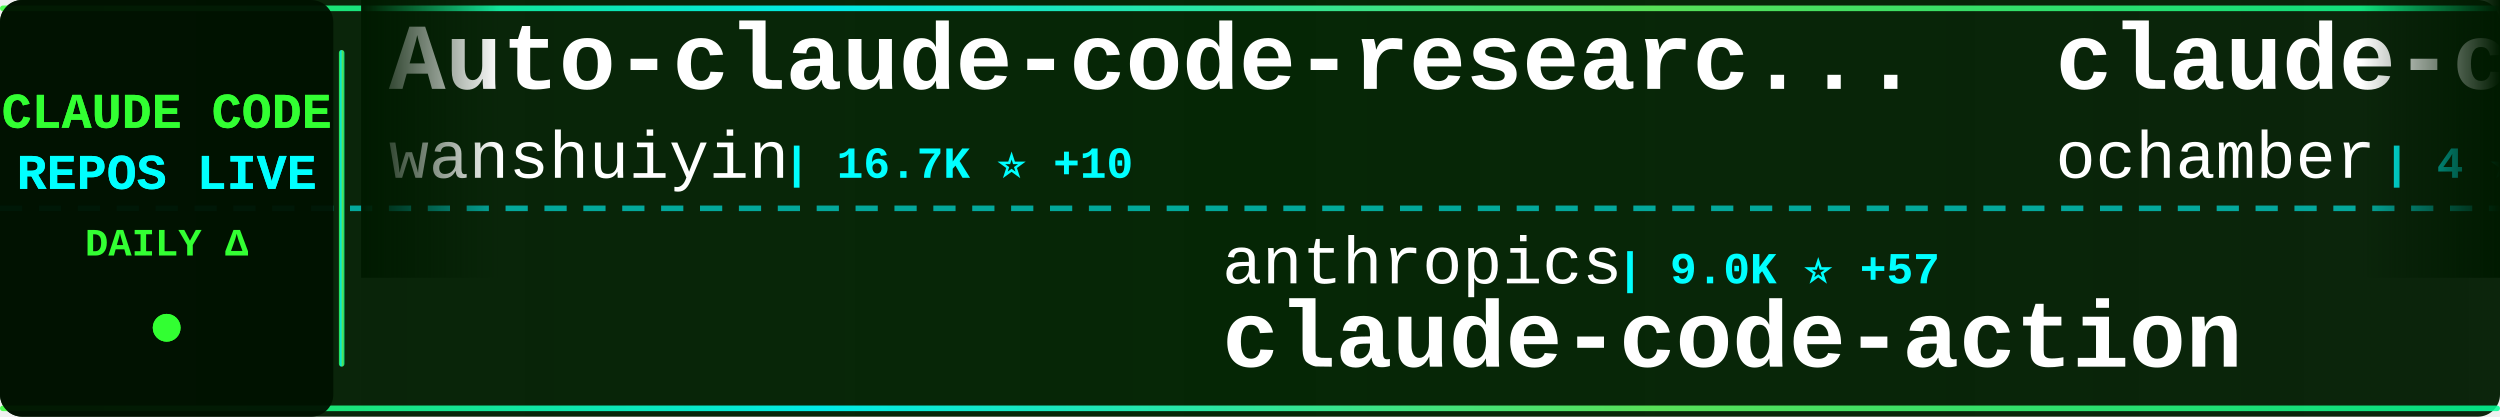
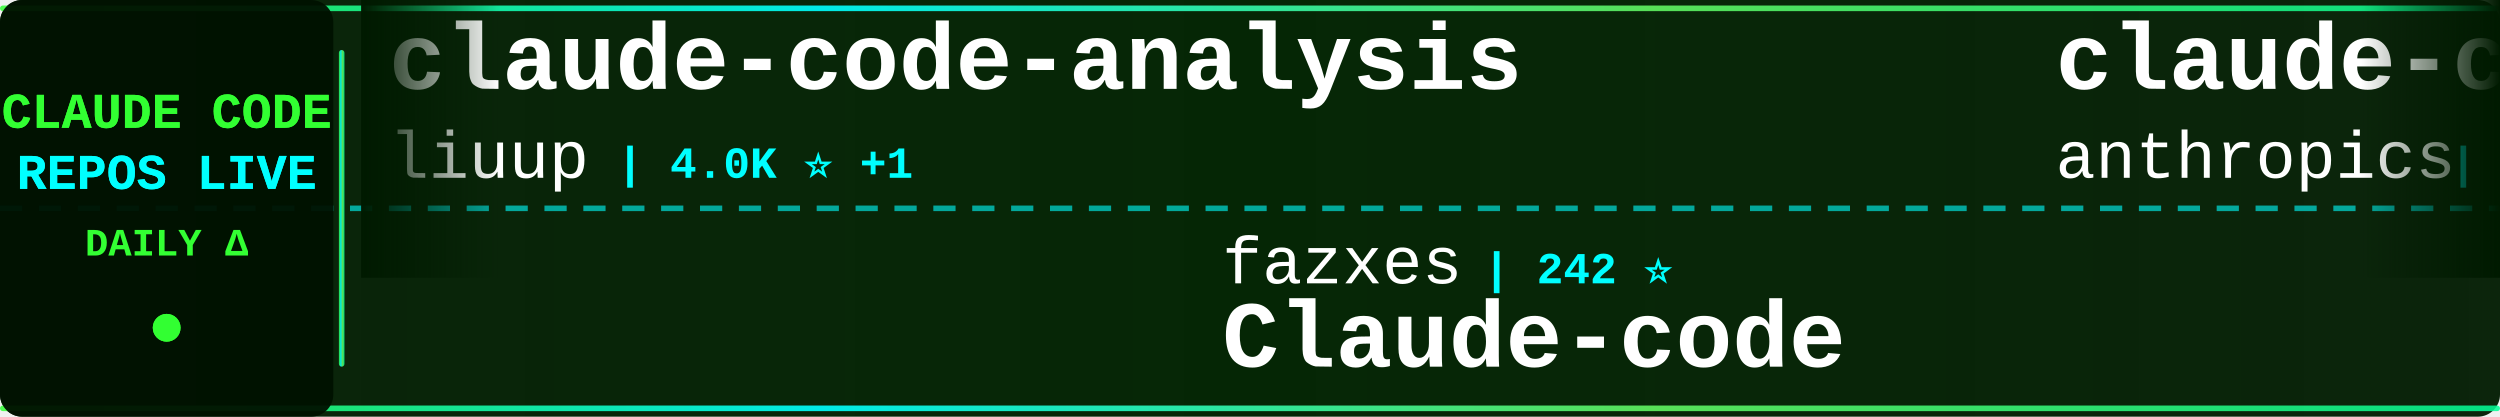
<svg xmlns="http://www.w3.org/2000/svg" width="900" height="150">
  <defs>
    <linearGradient id="tickerBg" x1="0%" y1="0%" x2="100%" y2="0%">
      <stop offset="0%" style="stop-color:#001a00;stop-opacity:0.95" />
      <stop offset="50%" style="stop-color:#002200;stop-opacity:0.98" />
      <stop offset="100%" style="stop-color:#001a00;stop-opacity:0.95" />
    </linearGradient>
    <linearGradient id="borderGrad" x1="0%" y1="0%" x2="100%" y2="0%">
      <stop offset="0%" style="stop-color:#33ff33;stop-opacity:0.85">
        <animate attributeName="stop-opacity" values="0.85;1;0.85" dur="2s" repeatCount="indefinite" />
      </stop>
      <stop offset="33%" style="stop-color:#00ffff;stop-opacity:0.9">
        <animate attributeName="stop-opacity" values="0.9;1;0.9" dur="2.2s" repeatCount="indefinite" />
      </stop>
      <stop offset="66%" style="stop-color:#66ff66;stop-opacity:0.85">
        <animate attributeName="stop-opacity" values="0.85;1;0.85" dur="1.8s" repeatCount="indefinite" />
      </stop>
      <stop offset="100%" style="stop-color:#00ff99;stop-opacity:0.85">
        <animate attributeName="stop-opacity" values="0.85;1;0.85" dur="2s" repeatCount="indefinite" />
      </stop>
    </linearGradient>
    <filter id="textGlow">
      <feGaussianBlur stdDeviation="0.1" result="coloredBlur" />
      <feMerge>
        <feMergeNode in="coloredBlur" />
        <feMergeNode in="SourceGraphic" />
      </feMerge>
    </filter>
    <filter id="metricGlow">
      <feGaussianBlur stdDeviation="0.2" result="coloredBlur" />
      <feMerge>
        <feMergeNode in="coloredBlur" />
        <feMergeNode in="SourceGraphic" />
      </feMerge>
    </filter>
    <linearGradient id="leftFade" x1="0%" y1="0%" x2="100%" y2="0%">
      <stop offset="0%" style="stop-color:#001a00;stop-opacity:1" />
      <stop offset="100%" style="stop-color:#001a00;stop-opacity:0" />
    </linearGradient>
    <linearGradient id="rightFade" x1="0%" y1="0%" x2="100%" y2="0%">
      <stop offset="0%" style="stop-color:#001a00;stop-opacity:0" />
      <stop offset="100%" style="stop-color:#001a00;stop-opacity:1" />
    </linearGradient>
  </defs>
  <rect width="900" height="150" fill="url(#tickerBg)" rx="8" />
  <rect x="0" y="2" width="900" height="2" fill="url(#borderGrad)" rx="1" />
  <rect x="0" y="146" width="900" height="2" fill="url(#borderGrad)" rx="1" />
  <line x1="0" y1="75" x2="900" y2="75" stroke="#00ffff" stroke-width="2" stroke-dasharray="8 6" opacity="0.6" />
  <rect x="0" y="0" width="120" height="150" fill="#001100" opacity="0.95" rx="8" />
  <text x="60" y="46" font-family="'Courier New', monospace" font-size="18" font-weight="bold" fill="#33ff33" text-anchor="middle" filter="url(#textGlow)">
    CLAUDE CODE
  </text>
  <text x="60" y="68" font-family="'Courier New', monospace" font-size="18" font-weight="bold" fill="#00ffff" text-anchor="middle" filter="url(#textGlow)">
    REPOS LIVE
  </text>
  <text x="60" y="92" font-family="'Courier New', monospace" font-size="14" font-weight="bold" fill="#33ff33" text-anchor="middle">
    DAILY Δ
  </text>
  <circle cx="60" cy="118" r="5" fill="#33ff33" filter="url(#metricGlow)">
    <animate attributeName="r" values="4;6;4" dur="1.5s" repeatCount="indefinite" />
    <animate attributeName="opacity" values="0.6;1;0.6" dur="1.5s" repeatCount="indefinite" />
  </circle>
  <rect x="122" y="18" width="2" height="114" fill="url(#borderGrad)" rx="1" />
  <clipPath id="tickerClip">
    <rect x="130" y="0" width="770" height="150" />
  </clipPath>
  <g clip-path="url(#tickerClip)">
    <g id="tickerItems">
      <animateTransform attributeName="transform" attributeType="XML" type="translate" from="0 0" to="-3000 0" dur="54s" repeatCount="indefinite" />
      <g transform="translate(0, 0)">
-         <text x="140" y="32" font-family="'Courier New', monospace" font-size="34" font-weight="bold" fill="#ffffff">Auto-claude-code-researc...</text>
-         <text x="140" y="64" font-family="'Courier New', monospace" font-size="24" font-weight="normal" fill="#ffffff" opacity="1.0">wanshuiyin</text>
-         <text x="282" y="64" font-family="'Courier New', monospace" font-size="16" font-weight="bold" fill="#00ffff"> | 16.7K ⭐ +10</text>
+         <text x="140" y="32" font-family="'Courier New', monospace" font-size="34" font-weight="bold" fill="#ffffff">claude-code-analysis</text>
+         <text x="140" y="64" font-family="'Courier New', monospace" font-size="24" font-weight="normal" fill="#ffffff" opacity="1.0">liuup</text>
+         <text x="222" y="64" font-family="'Courier New', monospace" font-size="16" font-weight="bold" fill="#00ffff"> | 4.0K ⭐ +1</text>
      </g>
      <g transform="translate(300, 0)">
-         <text x="140" y="102" font-family="'Courier New', monospace" font-size="24" font-weight="normal" fill="#ffffff" opacity="1.0">anthropics</text>
-         <text x="282" y="102" font-family="'Courier New', monospace" font-size="16" font-weight="bold" fill="#00ffff"> | 9.0K ⭐ +57</text>
-         <text x="140" y="132" font-family="'Courier New', monospace" font-size="34" font-weight="bold" fill="#ffffff">claude-code-action</text>
+         <text x="140" y="102" font-family="'Courier New', monospace" font-size="24" font-weight="normal" fill="#ffffff" opacity="1.0">fazxes</text>
+         <text x="234" y="102" font-family="'Courier New', monospace" font-size="16" font-weight="bold" fill="#00ffff"> | 242 ⭐</text>
+         <text x="140" y="132" font-family="'Courier New', monospace" font-size="34" font-weight="bold" fill="#ffffff">Claude-code</text>
      </g>
      <g transform="translate(600, 0)">
        <text x="140" y="32" font-family="'Courier New', monospace" font-size="34" font-weight="bold" fill="#ffffff">claude-code</text>
-         <text x="140" y="64" font-family="'Courier New', monospace" font-size="24" font-weight="normal" fill="#ffffff" opacity="1.0">ochamber</text>
-         <text x="258" y="64" font-family="'Courier New', monospace" font-size="16" font-weight="bold" fill="#00ffff"> | 4 ⭐</text>
+         <text x="140" y="64" font-family="'Courier New', monospace" font-size="24" font-weight="normal" fill="#ffffff" opacity="1.0">anthropics</text>
+         <text x="282" y="64" font-family="'Courier New', monospace" font-size="16" font-weight="bold" fill="#00ffff"> | 148.2K ⭐ +19</text>
      </g>
      <g transform="translate(900, 0)">
-         <text x="140" y="102" font-family="'Courier New', monospace" font-size="24" font-weight="normal" fill="#ffffff" opacity="1.0">multica-ai</text>
-         <text x="282" y="102" font-family="'Courier New', monospace" font-size="16" font-weight="bold" fill="#00ffff"> | 215.3K ⭐ +59</text>
-         <text x="140" y="132" font-family="'Courier New', monospace" font-size="34" font-weight="bold" fill="#ffffff">andrej-karpathy-skills</text>
+         <text x="140" y="102" font-family="'Courier New', monospace" font-size="24" font-weight="normal" fill="#ffffff" opacity="1.0">Pimzino</text>
+         <text x="246" y="102" font-family="'Courier New', monospace" font-size="16" font-weight="bold" fill="#00ffff"> | 3.9K ⭐</text>
+         <text x="140" y="132" font-family="'Courier New', monospace" font-size="34" font-weight="bold" fill="#ffffff">claude-code-spec-workflo...</text>
      </g>
      <g transform="translate(1200, 0)">
-         <text x="140" y="32" font-family="'Courier New', monospace" font-size="34" font-weight="bold" fill="#ffffff">claude-code</text>
-         <text x="140" y="64" font-family="'Courier New', monospace" font-size="24" font-weight="normal" fill="#ffffff" opacity="1.0">xorespesp</text>
-         <text x="270" y="64" font-family="'Courier New', monospace" font-size="16" font-weight="bold" fill="#00ffff"> | 233 ⭐</text>
+         <text x="140" y="32" font-family="'Courier New', monospace" font-size="34" font-weight="bold" fill="#ffffff">cc-switch</text>
+         <text x="140" y="64" font-family="'Courier New', monospace" font-size="24" font-weight="normal" fill="#ffffff" opacity="1.0">farion1231</text>
+         <text x="282" y="64" font-family="'Courier New', monospace" font-size="16" font-weight="bold" fill="#00ffff"> | 137.2K ⭐ +37</text>
      </g>
      <g transform="translate(1500, 0)">
-         <text x="140" y="102" font-family="'Courier New', monospace" font-size="24" font-weight="normal" fill="#ffffff" opacity="1.0">pedrohcgs</text>
-         <text x="270" y="102" font-family="'Courier New', monospace" font-size="16" font-weight="bold" fill="#00ffff"> | 1.6K ⭐</text>
-         <text x="140" y="132" font-family="'Courier New', monospace" font-size="34" font-weight="bold" fill="#ffffff">claude-code-my-workflow</text>
+         <text x="140" y="102" font-family="'Courier New', monospace" font-size="24" font-weight="normal" fill="#ffffff" opacity="1.0">T-Lab-CUHKSZ</text>
+         <text x="306" y="102" font-family="'Courier New', monospace" font-size="16" font-weight="bold" fill="#00ffff"> | 329 ⭐</text>
+         <text x="140" y="132" font-family="'Courier New', monospace" font-size="34" font-weight="bold" fill="#ffffff">claude-code</text>
      </g>
      <g transform="translate(1800, 0)">
-         <text x="140" y="32" font-family="'Courier New', monospace" font-size="34" font-weight="bold" fill="#ffffff">claude-code</text>
-         <text x="140" y="64" font-family="'Courier New', monospace" font-size="24" font-weight="normal" fill="#ffffff" opacity="1.0">RishabhK103</text>
-         <text x="294" y="64" font-family="'Courier New', monospace" font-size="16" font-weight="bold" fill="#00ffff"> | 106 ⭐</text>
+         <text x="140" y="32" font-family="'Courier New', monospace" font-size="34" font-weight="bold" fill="#ffffff">claude-coder</text>
+         <text x="140" y="64" font-family="'Courier New', monospace" font-size="24" font-weight="normal" fill="#ffffff" opacity="1.0">kodu-ai</text>
+         <text x="246" y="64" font-family="'Courier New', monospace" font-size="16" font-weight="bold" fill="#00ffff"> | 5.2K ⭐</text>
      </g>
      <g transform="translate(2100, 0)">
-         <text x="140" y="102" font-family="'Courier New', monospace" font-size="24" font-weight="normal" fill="#ffffff" opacity="1.0">codeaashu</text>
-         <text x="270" y="102" font-family="'Courier New', monospace" font-size="16" font-weight="bold" fill="#00ffff"> | 3.4K ⭐</text>
-         <text x="140" y="132" font-family="'Courier New', monospace" font-size="34" font-weight="bold" fill="#ffffff">claude-code</text>
+         <text x="140" y="102" font-family="'Courier New', monospace" font-size="24" font-weight="normal" fill="#ffffff" opacity="1.0">lintsinghua</text>
+         <text x="294" y="102" font-family="'Courier New', monospace" font-size="16" font-weight="bold" fill="#00ffff"> | 4.3K ⭐</text>
+         <text x="140" y="132" font-family="'Courier New', monospace" font-size="34" font-weight="bold" fill="#ffffff">claude-code-book</text>
      </g>
      <g transform="translate(2400, 0)">
-         <text x="140" y="32" font-family="'Courier New', monospace" font-size="34" font-weight="bold" fill="#ffffff">claude-code-guide</text>
-         <text x="140" y="64" font-family="'Courier New', monospace" font-size="24" font-weight="normal" fill="#ffffff" opacity="1.0">zebbern</text>
-         <text x="246" y="64" font-family="'Courier New', monospace" font-size="16" font-weight="bold" fill="#00ffff"> | 4.6K ⭐</text>
+         <text x="140" y="32" font-family="'Courier New', monospace" font-size="34" font-weight="bold" fill="#ffffff">claude-code-system-promp...</text>
+         <text x="140" y="64" font-family="'Courier New', monospace" font-size="24" font-weight="normal" fill="#ffffff" opacity="1.0">Piebald-AI</text>
+         <text x="282" y="64" font-family="'Courier New', monospace" font-size="16" font-weight="bold" fill="#00ffff"> | 12.8K ⭐ +5</text>
      </g>
      <g transform="translate(2700, 0)">
-         <text x="140" y="102" font-family="'Courier New', monospace" font-size="24" font-weight="normal" fill="#ffffff" opacity="1.0">darcyegb</text>
-         <text x="258" y="102" font-family="'Courier New', monospace" font-size="16" font-weight="bold" fill="#00ffff"> | 768 ⭐</text>
-         <text x="140" y="132" font-family="'Courier New', monospace" font-size="34" font-weight="bold" fill="#ffffff">ClaudeCodeAgents</text>
+         <text x="140" y="102" font-family="'Courier New', monospace" font-size="24" font-weight="normal" fill="#ffffff" opacity="1.0">https-deeplearning-ai</text>
+         <text x="414" y="102" font-family="'Courier New', monospace" font-size="16" font-weight="bold" fill="#00ffff"> | 554 ⭐</text>
+         <text x="140" y="132" font-family="'Courier New', monospace" font-size="34" font-weight="bold" fill="#ffffff">sc-claude-code-files</text>
      </g>
      <g transform="translate(3000, 0)">
-         <text x="140" y="32" font-family="'Courier New', monospace" font-size="34" font-weight="bold" fill="#ffffff">Auto-claude-code-researc...</text>
-         <text x="140" y="64" font-family="'Courier New', monospace" font-size="24" font-weight="normal" fill="#ffffff" opacity="1.0">wanshuiyin</text>
-         <text x="282" y="64" font-family="'Courier New', monospace" font-size="16" font-weight="bold" fill="#00ffff"> | 16.7K ⭐ +10</text>
+         <text x="140" y="32" font-family="'Courier New', monospace" font-size="34" font-weight="bold" fill="#ffffff">claude-code-analysis</text>
+         <text x="140" y="64" font-family="'Courier New', monospace" font-size="24" font-weight="normal" fill="#ffffff" opacity="1.0">liuup</text>
+         <text x="222" y="64" font-family="'Courier New', monospace" font-size="16" font-weight="bold" fill="#00ffff"> | 4.0K ⭐ +1</text>
      </g>
      <g transform="translate(3300, 0)">
-         <text x="140" y="102" font-family="'Courier New', monospace" font-size="24" font-weight="normal" fill="#ffffff" opacity="1.0">anthropics</text>
-         <text x="282" y="102" font-family="'Courier New', monospace" font-size="16" font-weight="bold" fill="#00ffff"> | 9.0K ⭐ +57</text>
-         <text x="140" y="132" font-family="'Courier New', monospace" font-size="34" font-weight="bold" fill="#ffffff">claude-code-action</text>
+         <text x="140" y="102" font-family="'Courier New', monospace" font-size="24" font-weight="normal" fill="#ffffff" opacity="1.0">fazxes</text>
+         <text x="234" y="102" font-family="'Courier New', monospace" font-size="16" font-weight="bold" fill="#00ffff"> | 242 ⭐</text>
+         <text x="140" y="132" font-family="'Courier New', monospace" font-size="34" font-weight="bold" fill="#ffffff">Claude-code</text>
      </g>
      <g transform="translate(3600, 0)">
        <text x="140" y="32" font-family="'Courier New', monospace" font-size="34" font-weight="bold" fill="#ffffff">claude-code</text>
-         <text x="140" y="64" font-family="'Courier New', monospace" font-size="24" font-weight="normal" fill="#ffffff" opacity="1.0">ochamber</text>
-         <text x="258" y="64" font-family="'Courier New', monospace" font-size="16" font-weight="bold" fill="#00ffff"> | 4 ⭐</text>
+         <text x="140" y="64" font-family="'Courier New', monospace" font-size="24" font-weight="normal" fill="#ffffff" opacity="1.0">anthropics</text>
+         <text x="282" y="64" font-family="'Courier New', monospace" font-size="16" font-weight="bold" fill="#00ffff"> | 148.2K ⭐ +19</text>
      </g>
      <g transform="translate(3900, 0)">
-         <text x="140" y="102" font-family="'Courier New', monospace" font-size="24" font-weight="normal" fill="#ffffff" opacity="1.0">multica-ai</text>
-         <text x="282" y="102" font-family="'Courier New', monospace" font-size="16" font-weight="bold" fill="#00ffff"> | 215.3K ⭐ +59</text>
-         <text x="140" y="132" font-family="'Courier New', monospace" font-size="34" font-weight="bold" fill="#ffffff">andrej-karpathy-skills</text>
+         <text x="140" y="102" font-family="'Courier New', monospace" font-size="24" font-weight="normal" fill="#ffffff" opacity="1.0">Pimzino</text>
+         <text x="246" y="102" font-family="'Courier New', monospace" font-size="16" font-weight="bold" fill="#00ffff"> | 3.9K ⭐</text>
+         <text x="140" y="132" font-family="'Courier New', monospace" font-size="34" font-weight="bold" fill="#ffffff">claude-code-spec-workflo...</text>
      </g>
    </g>
  </g>
  <rect x="130" y="0" width="50" height="100" fill="url(#leftFade)" />
  <rect x="850" y="0" width="50" height="100" fill="url(#rightFade)" />
</svg>
